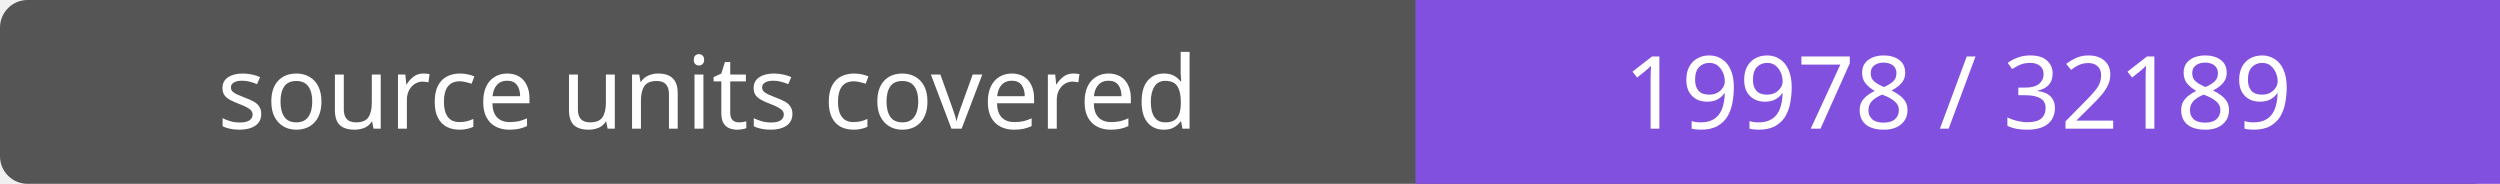
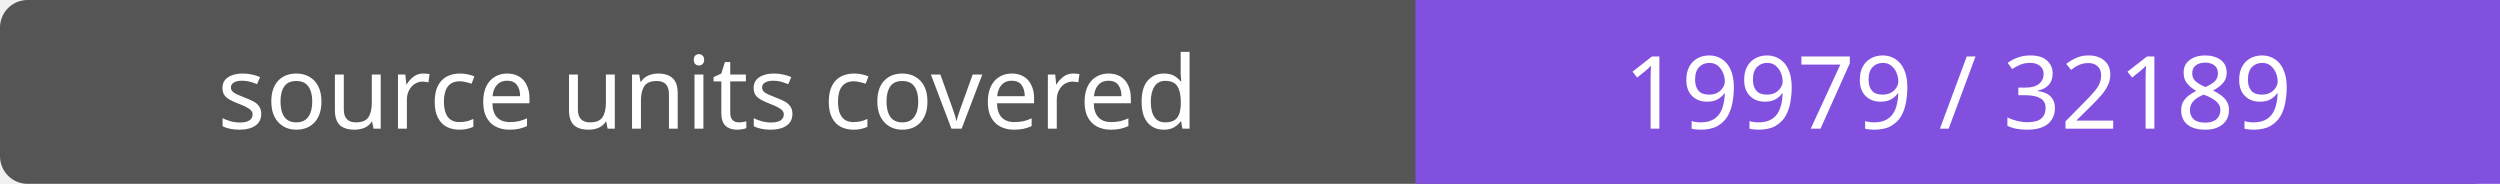
- <svg xmlns="http://www.w3.org/2000/svg" width="272" height="20" role="img" aria-label="source units covered: 19978 / 32189">
+ <svg xmlns="http://www.w3.org/2000/svg" width="272" height="20" role="img" aria-label="source units covered: 19979 / 32189">
  <rect width="272" height="20" rx="3" fill="#555" />
  <path fill="#8250df" d="M154 0h118v20H154z" />
  <g fill="#fff" text-anchor="middle" font-family="Verdana,sans-serif" font-size="11">
    <text x="77.0" y="14">source units covered</text>
-     <text x="213.0" y="14">19978 / 32189</text>
+     <text x="213.0" y="14">19979 / 32189</text>
  </g>
</svg>
